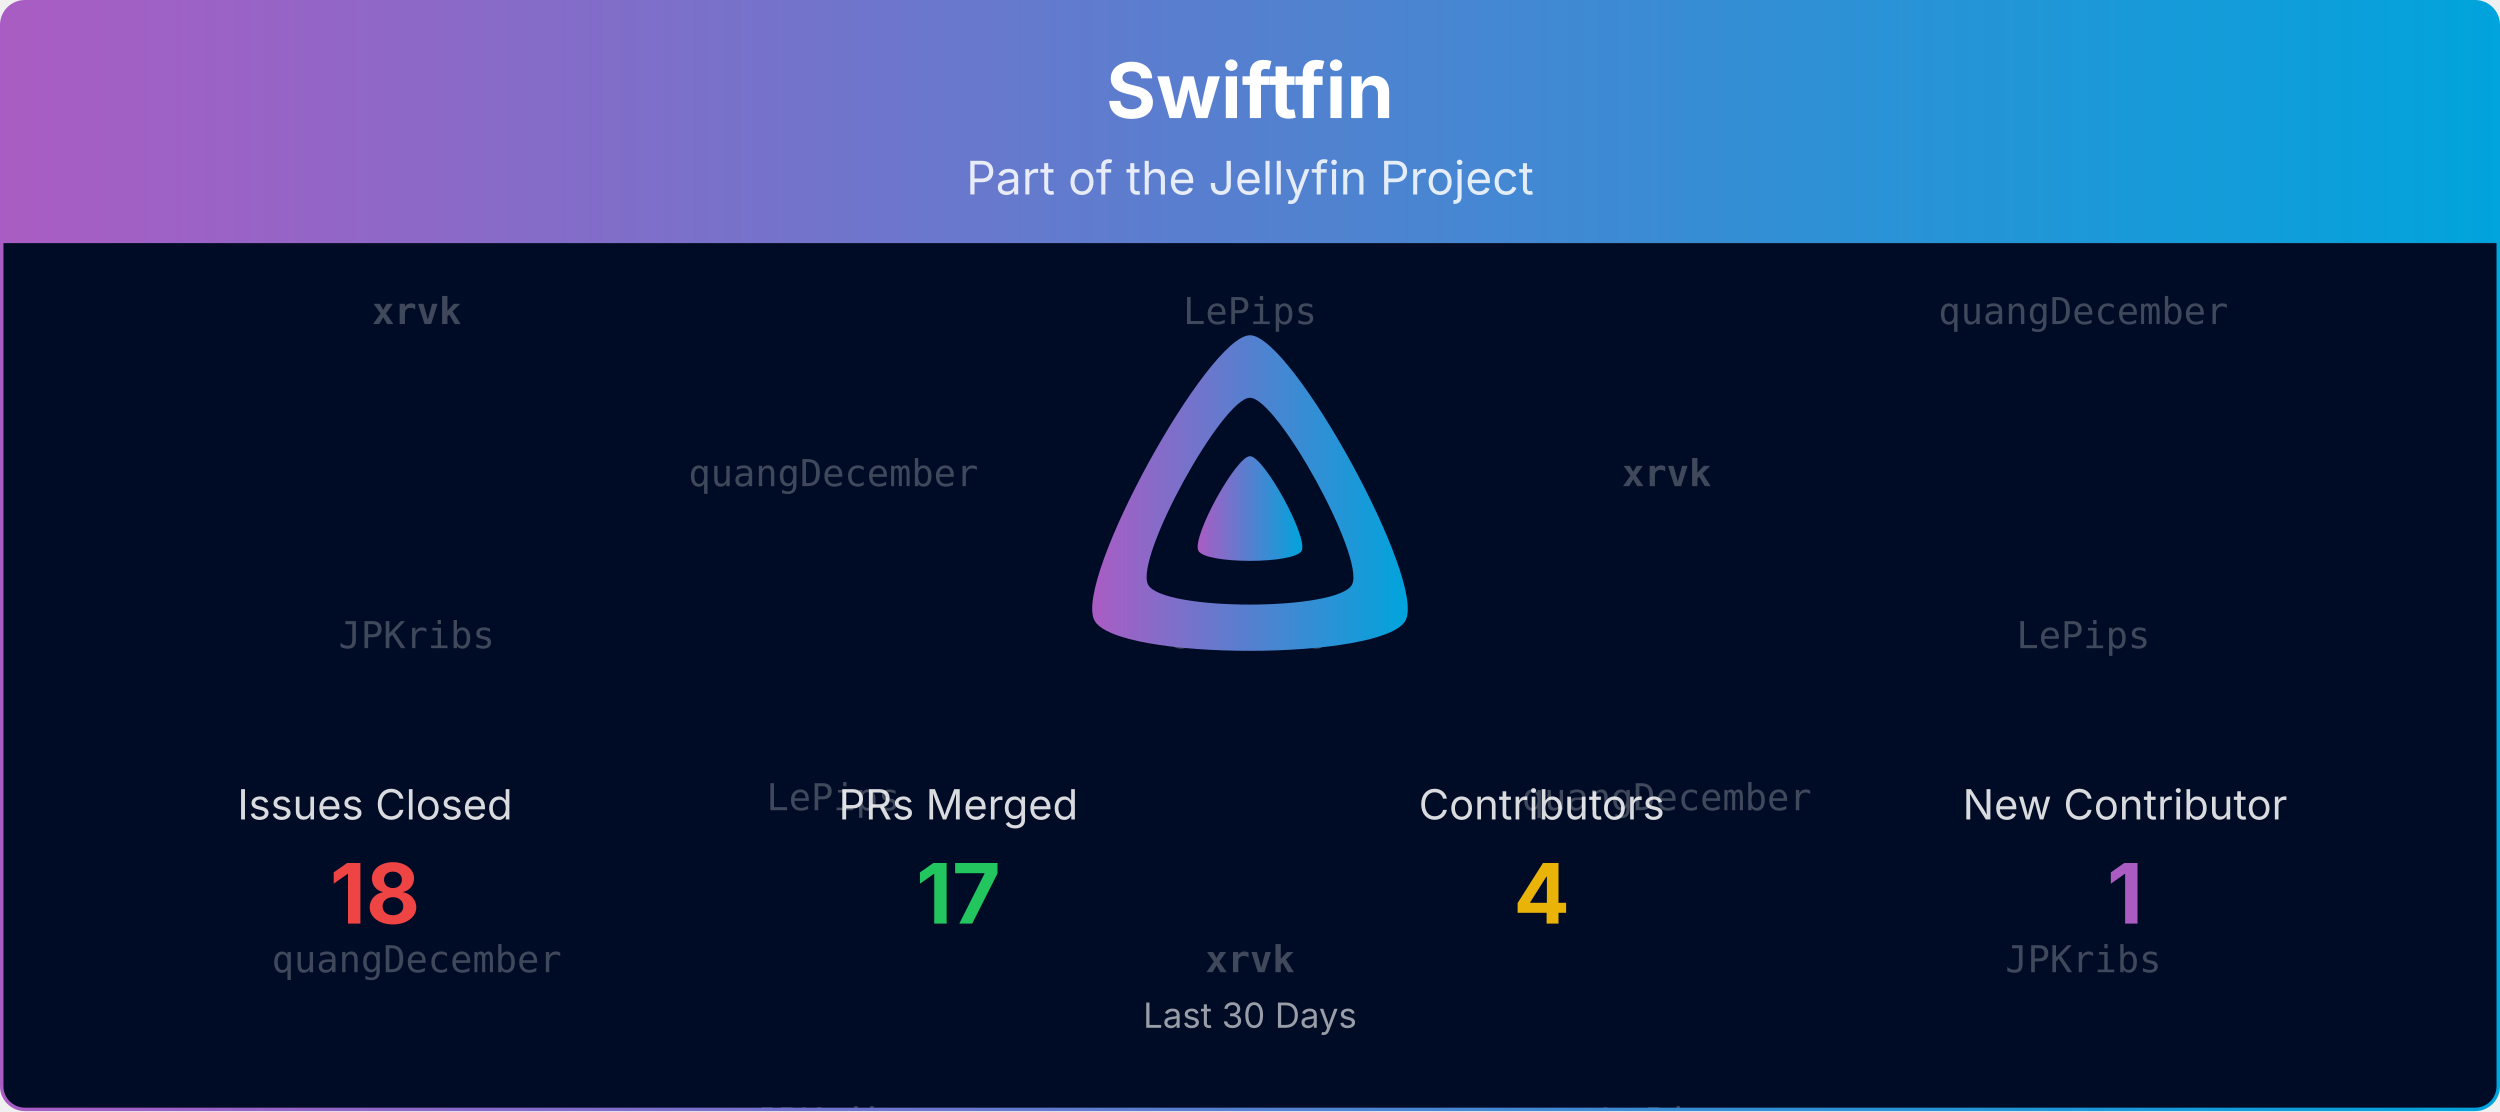
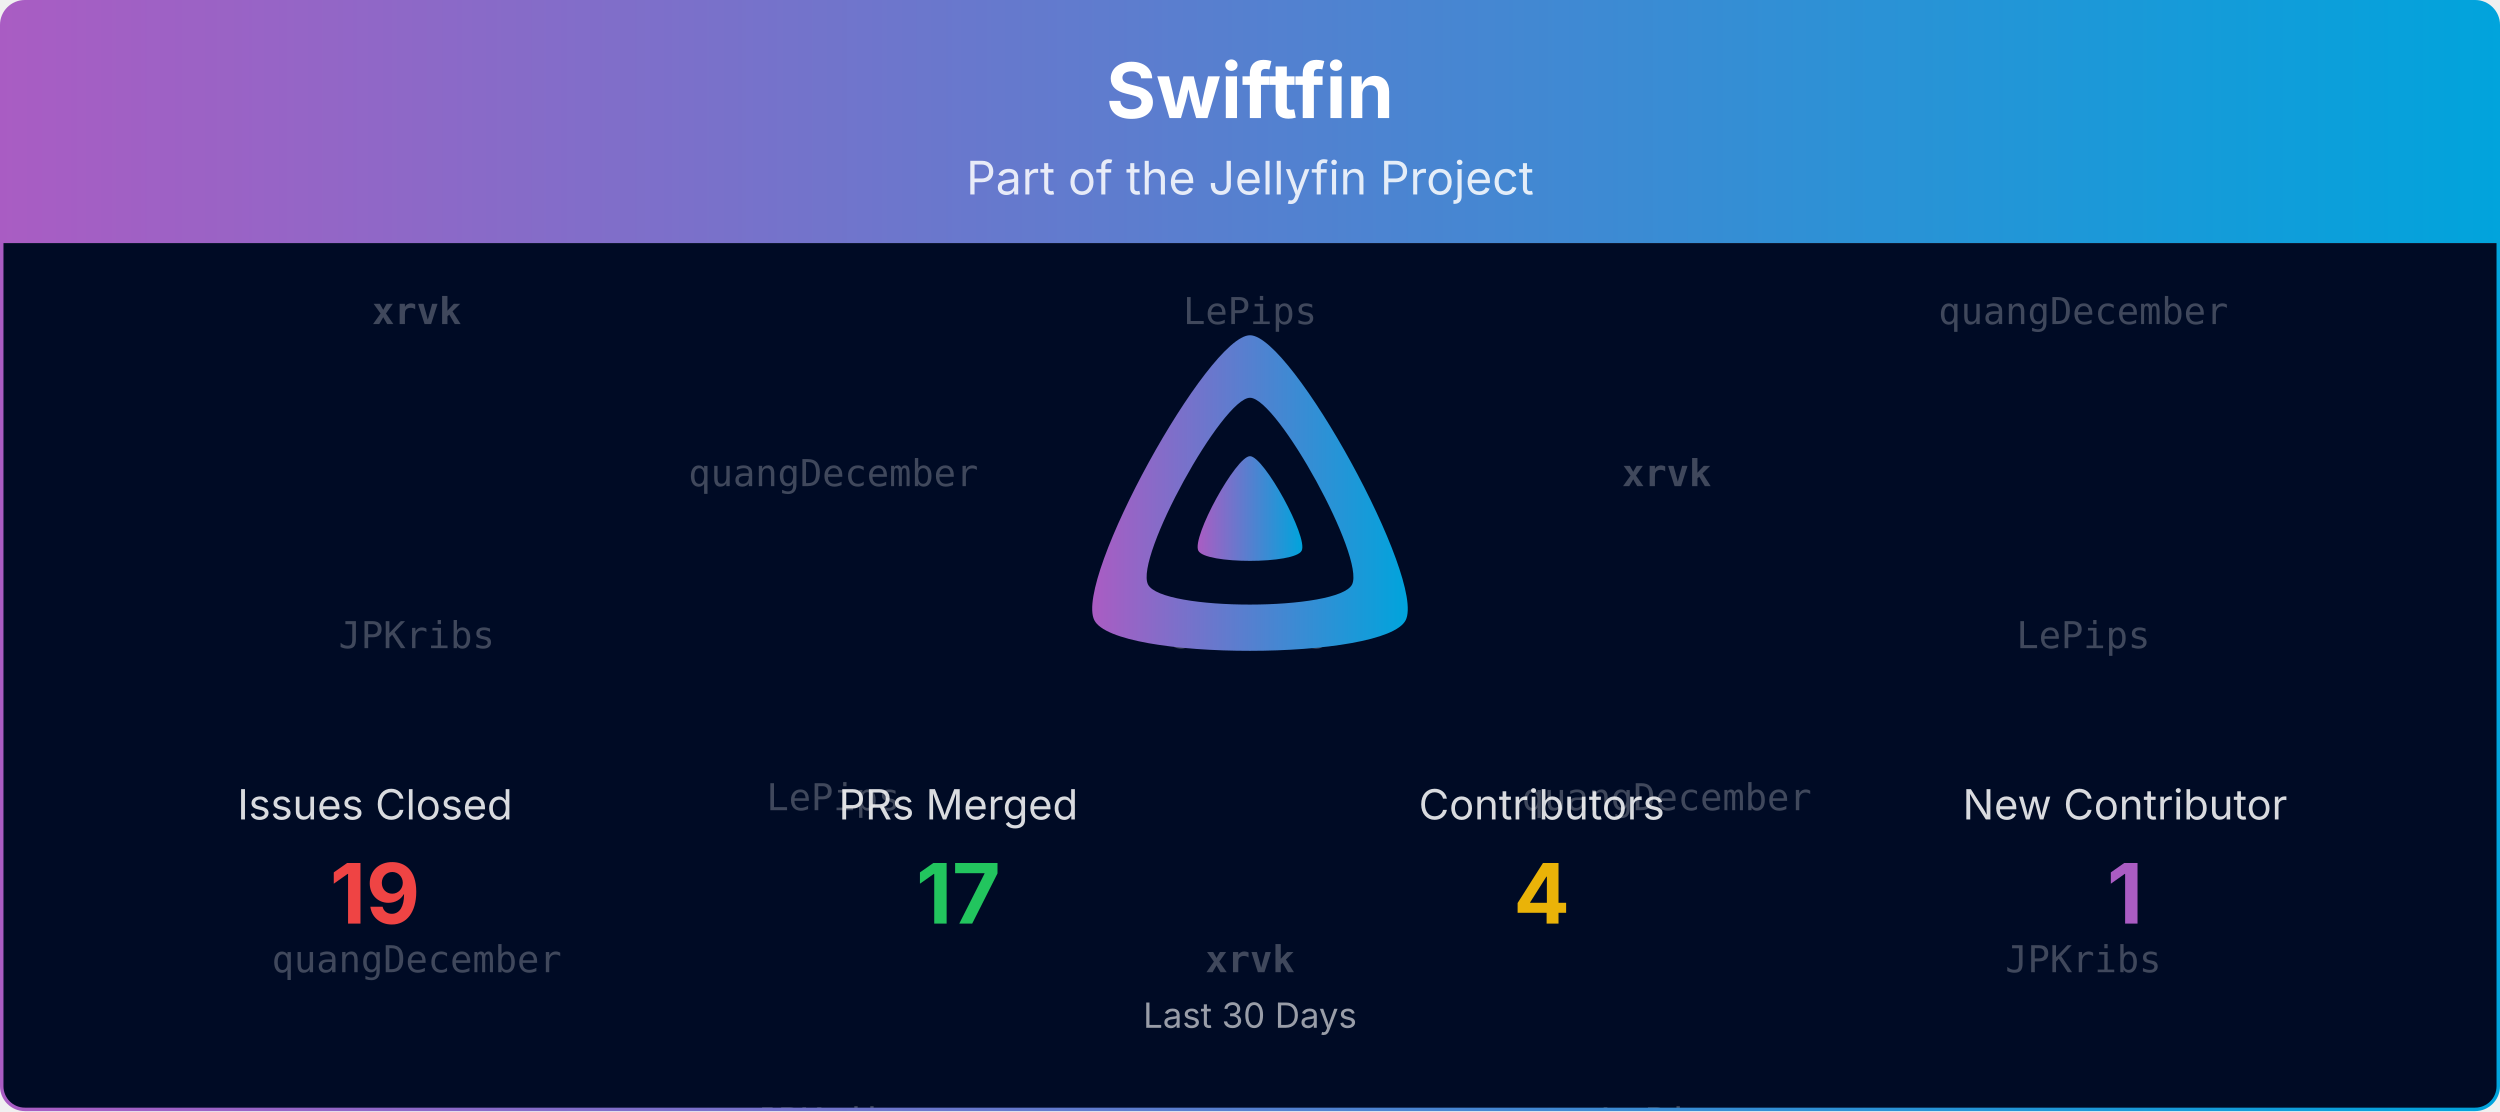
<svg xmlns="http://www.w3.org/2000/svg" viewBox="0 0 1080 480" width="100%" role="img" aria-label="Swiftfin">
  <defs>
    <linearGradient id="banner-swiftfin-grad" x1="0" y1="0" x2="1" y2="0">
      <stop offset="0%" stop-color="#AA5CC3" />
      <stop offset="100%" stop-color="#00A4DC" />
    </linearGradient>
    <clipPath id="banner-swiftfin-grad-clip">
      <rect x="0.75" y="0.75" width="1078.5" height="478.5" rx="10" ry="10" />
    </clipPath>
  </defs>
  <defs>
    <clipPath id="banner-swiftfin-grad-rain-clip">
      <rect x="0.75" y="105" width="1078.5" height="374.25" />
    </clipPath>
  </defs>
  <g clip-path="url(#banner-swiftfin-grad-clip)">
    <path d="M0.75,10.75 A10.0,10.0 0 0 1 10.75,0.75 L1069.25,0.75 A10.0,10.0 0 0 1 1079.25,10.75 L1079.25,105.00 L0.75,105.00 Z" fill="url(#banner-swiftfin-grad)" />
    <text x="540.0" y="51" text-anchor="middle" font-size="33" font-weight="700" font-family="Plus Jakarta Sans, system-ui, -apple-system, Segoe UI, sans-serif" fill="#ffffff">Swiftfin</text>
    <text x="540.0" y="84" text-anchor="middle" font-size="20" font-family="Plus Jakarta Sans, system-ui, -apple-system, Segoe UI, sans-serif" fill="#ffffff" opacity="0.85">Part of the Jellyfin Project</text>
    <rect x="0.75" y="105" width="1078.5" height="374.25" fill="#000b25" />
    <g opacity="0.25" clip-path="url(#banner-swiftfin-grad-rain-clip)" font-family="ui-monospace, SFMono-Regular, Menlo, Consolas, monospace" font-size="16" fill="#ffffff" text-anchor="middle">
      <g transform="translate(180.00,105)">
        <g>
          <animateTransform attributeName="transform" type="translate" values="0,-420;0,0" dur="10.00s" begin="-0.00s" repeatCount="indefinite" />
          <text y="35.0" font-weight="700">xrvk</text>
          <text y="175.0">JPKribs</text>
          <text y="315.0">quangDecember</text>
          <text y="455.0" font-weight="700">xrvk</text>
          <text y="595.0">JPKribs</text>
          <text y="735.0">quangDecember</text>
        </g>
      </g>
      <g transform="translate(540.00,105)">
        <g>
          <animateTransform attributeName="transform" type="translate" values="0,-420;0,0" dur="10.00s" begin="-1.91s" repeatCount="indefinite" />
          <text y="35.0">LePips</text>
          <text y="175.0">JPKribs</text>
          <text y="315.0" font-weight="700">xrvk</text>
          <text y="455.0">LePips</text>
          <text y="595.0">JPKribs</text>
          <text y="735.0" font-weight="700">xrvk</text>
        </g>
      </g>
      <g transform="translate(900.00,105)">
        <g>
          <animateTransform attributeName="transform" type="translate" values="0,-420;0,0" dur="10.00s" begin="-3.82s" repeatCount="indefinite" />
          <text y="35.0">quangDecember</text>
          <text y="175.0">LePips</text>
          <text y="315.0">JPKribs</text>
          <text y="455.0">quangDecember</text>
          <text y="595.0">LePips</text>
          <text y="735.0">JPKribs</text>
        </g>
      </g>
      <g transform="translate(360.00,105)">
        <g>
          <animateTransform attributeName="transform" type="translate" values="0,-420;0,0" dur="10.00s" begin="-5.73s" repeatCount="indefinite" />
          <text y="105.0">quangDecember</text>
          <text y="245.0">LePips</text>
          <text y="385.0">JPKribs</text>
          <text y="525.0">quangDecember</text>
          <text y="665.0">LePips</text>
          <text y="805.0">JPKribs</text>
        </g>
      </g>
      <g transform="translate(720.00,105)">
        <g>
          <animateTransform attributeName="transform" type="translate" values="0,-420;0,0" dur="10.00s" begin="-7.64s" repeatCount="indefinite" />
          <text y="105.0" font-weight="700">xrvk</text>
          <text y="245.0">quangDecember</text>
          <text y="385.0">LePips</text>
          <text y="525.0" font-weight="700">xrvk</text>
          <text y="665.0">quangDecember</text>
          <text y="805.0">LePips</text>
        </g>
      </g>
    </g>
    <g transform="translate(465.00,138.00) scale(0.29297)">
      <path fill="url(#banner-swiftfin-grad)" fill-rule="evenodd" d="M256,23.3c-61.6,0-259.8,359.4-229.6,420.1s429.3,60,459.2,0S317.6,23.3,256,23.3zM406.5,390.8c-19.6,39.3-281.1,39.8-300.9,0s110.1-275.3,150.4-275.3S426.1,351.4,406.5,390.8z" />
      <path fill="url(#banner-swiftfin-grad)" d="M256,201.6c-20.4,0-86.2,119.3-76.2,139.4s142.5,19.9,152.4,0S276.5,201.6,256,201.6z" />
    </g>
    <text x="162.0" y="354.0" text-anchor="middle" font-size="18" font-family="Plus Jakarta Sans, system-ui, -apple-system, Segoe UI, sans-serif" fill="#ffffff" opacity="0.85">Issues Closed</text>
-     <text x="162.0" y="399.0" text-anchor="middle" font-size="36" font-weight="700" font-family="Plus Jakarta Sans, system-ui, -apple-system, Segoe UI, sans-serif" fill="#ef4444">18</text>
+     <text x="162.0" y="399.0" text-anchor="middle" font-size="36" font-weight="700" font-family="Plus Jakarta Sans, system-ui, -apple-system, Segoe UI, sans-serif" fill="#ef4444">19</text>
    <text x="414.0" y="354.0" text-anchor="middle" font-size="18" font-family="Plus Jakarta Sans, system-ui, -apple-system, Segoe UI, sans-serif" fill="#ffffff" opacity="0.85">PRs Merged</text>
    <text x="414.0" y="399.0" text-anchor="middle" font-size="36" font-weight="700" font-family="Plus Jakarta Sans, system-ui, -apple-system, Segoe UI, sans-serif" fill="#22c55e">17</text>
    <text x="666.0" y="354.0" text-anchor="middle" font-size="18" font-family="Plus Jakarta Sans, system-ui, -apple-system, Segoe UI, sans-serif" fill="#ffffff" opacity="0.85">Contributors</text>
    <text x="666.0" y="399.0" text-anchor="middle" font-size="36" font-weight="700" font-family="Plus Jakarta Sans, system-ui, -apple-system, Segoe UI, sans-serif" fill="#eab308">4</text>
    <text x="918.0" y="354.0" text-anchor="middle" font-size="18" font-family="Plus Jakarta Sans, system-ui, -apple-system, Segoe UI, sans-serif" fill="#ffffff" opacity="0.85">New Contributor</text>
    <text x="918.0" y="399.0" text-anchor="middle" font-size="36" font-weight="700" font-family="Plus Jakarta Sans, system-ui, -apple-system, Segoe UI, sans-serif" fill="#AA5CC3">1</text>
    <text x="540.0" y="444.0" text-anchor="middle" font-size="15" font-family="Plus Jakarta Sans, system-ui, -apple-system, Segoe UI, sans-serif" fill="#ffffff" opacity="0.6">Last 30 Days</text>
  </g>
  <rect x="0.75" y="0.75" width="1078.5" height="478.5" rx="10" ry="10" fill="none" stroke="url(#banner-swiftfin-grad)" stroke-width="1.5" />
</svg>
